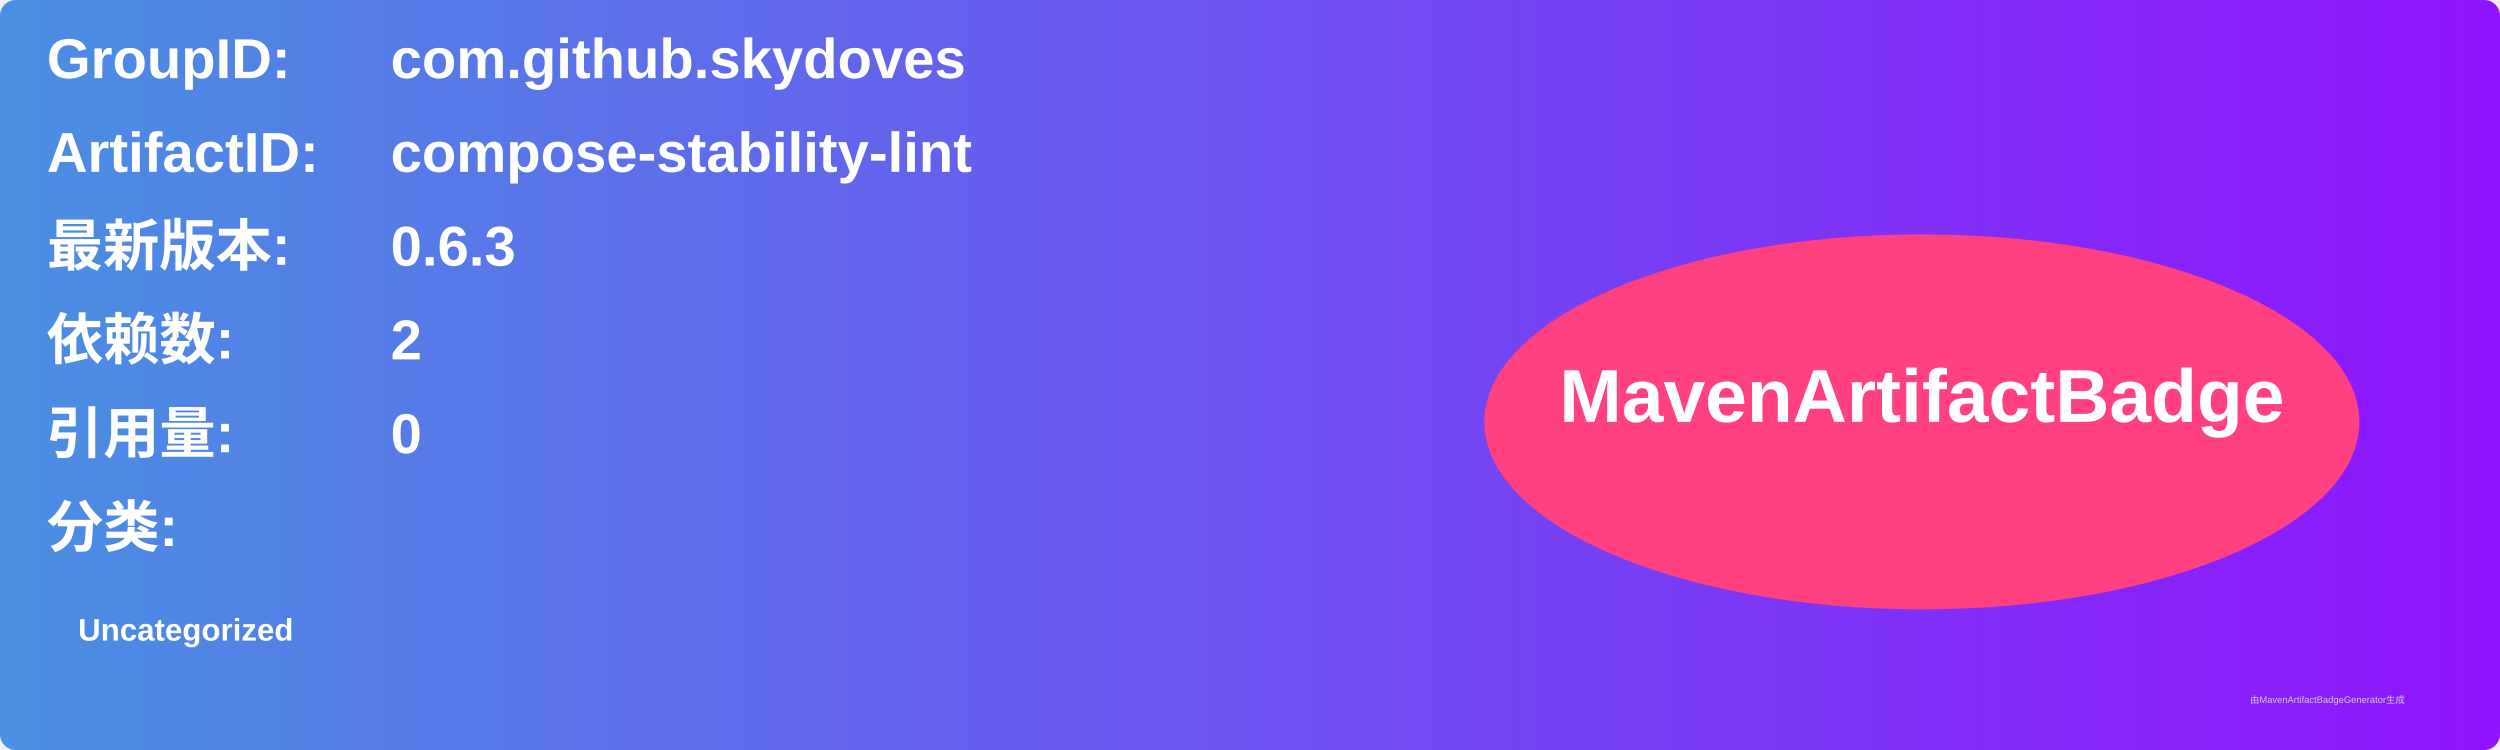
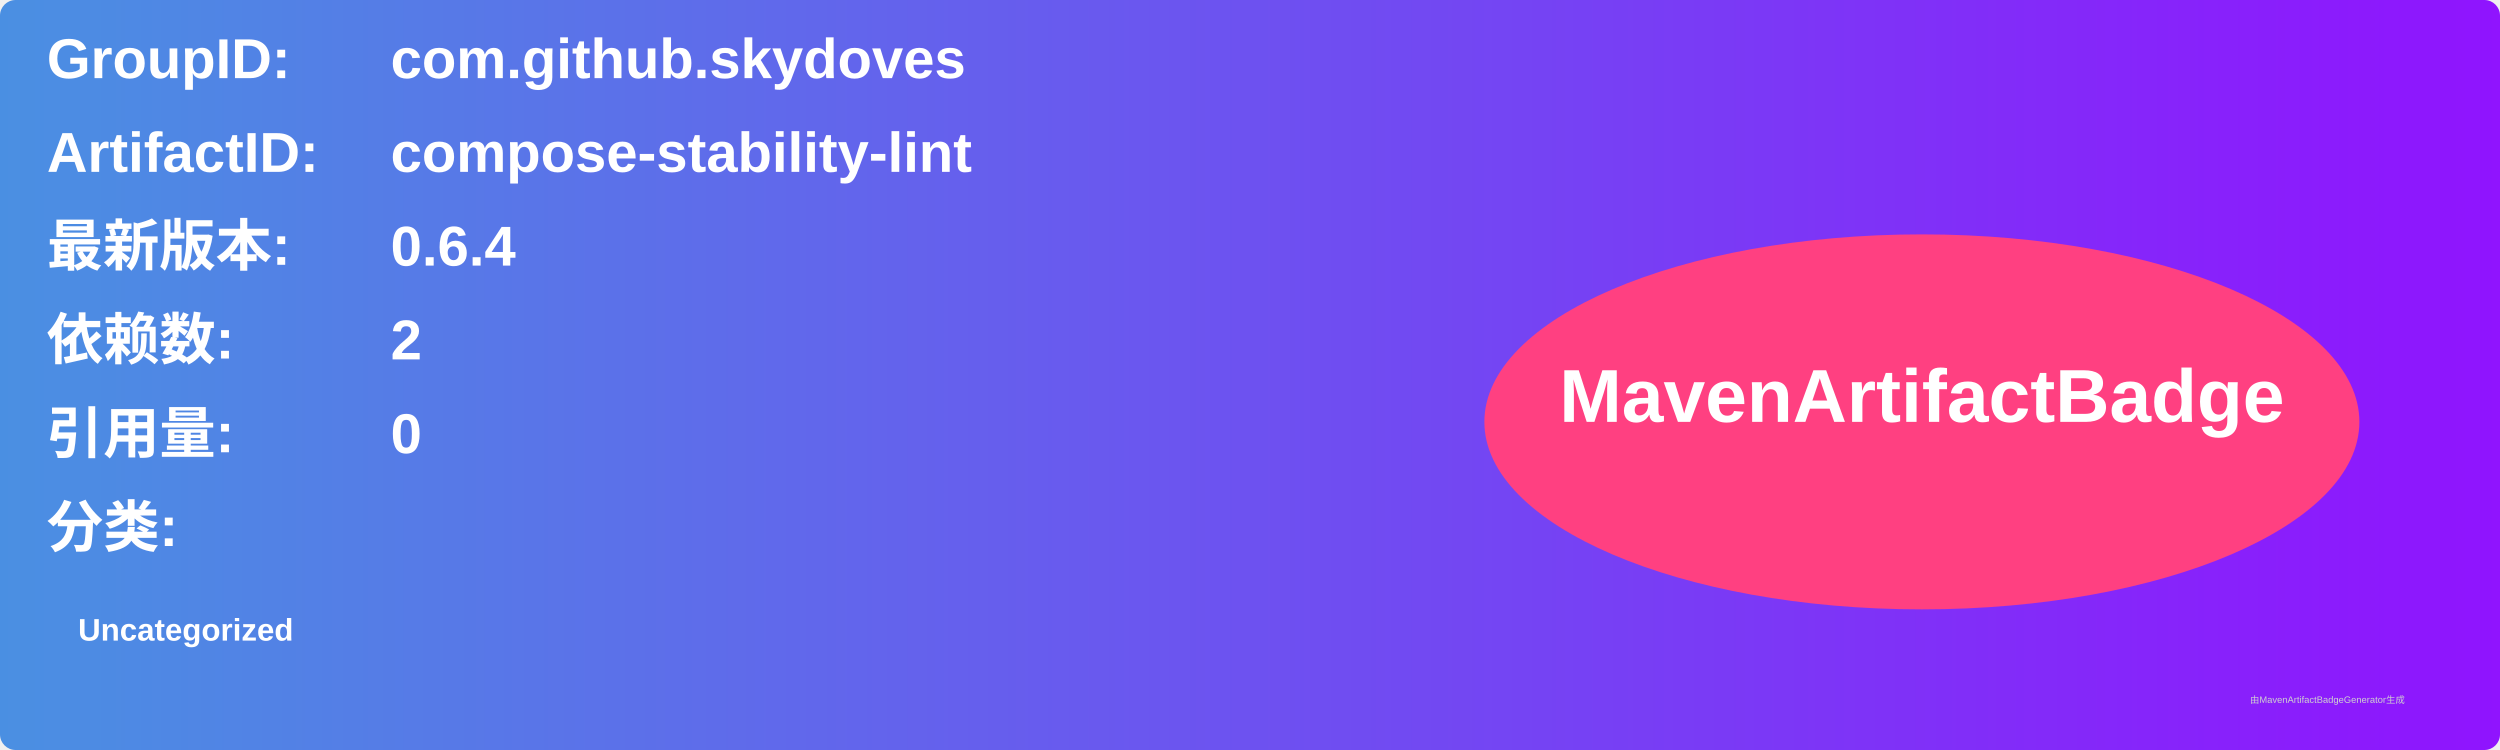
<svg xmlns="http://www.w3.org/2000/svg" width="800" height="240" viewBox="0 0 800 240">
  <linearGradient id="grad" x1="0%" y1="0%" x2="100%" y2="0%">
    <stop offset="0%" stop-color="#4a90e2" />
    <stop offset="100%" stop-color="#9013fe" />
  </linearGradient>
  <rect width="100%" height="100%" rx="5" ry="5" fill="url(#grad)" />
  <g transform="translate(15, 15)">
    <text x="0" y="10" font-family="Arial" font-size="18" fill="white" font-weight="bold" width="260">GroupID:</text>
    <text x="110" y="10" font-family="Arial" font-size="18" fill="white" font-weight="bold" width="460">com.github.skydoves</text>
    <text x="0" y="40" font-family="Arial" font-size="18" fill="white" font-weight="bold" width="260">ArtifactID:</text>
    <text x="110" y="40" font-family="Arial" font-size="18" fill="white" font-weight="bold" width="460">compose-stability-lint</text>
    <text x="0" y="70" font-family="Arial" font-size="18" fill="white" font-weight="bold">最新版本:</text>
    <text x="110" y="70" font-family="Arial" font-size="18" fill="white" font-weight="bold">
-       <tspan font-weight="bold">0.6.3</tspan>
+       <tspan font-weight="bold">0.6.4</tspan>
    </text>
    <text x="0" y="100" font-family="Arial" font-size="18" fill="white" font-weight="bold">依赖数: </text>
    <text x="110" y="100" font-family="Arial" font-size="18" fill="white">
      <tspan font-weight="bold">2</tspan>
    </text>
    <text x="0" y="130" font-family="Arial" font-size="18" fill="white" font-weight="bold">引用量: </text>
    <text x="110" y="130" font-family="Arial" font-size="18" fill="white">
      <tspan font-weight="bold">0</tspan>
    </text>
    <text x="0" y="160" font-family="Arial" font-size="18" fill="white" font-weight="bold">分类:</text>
    <text x="10" y="190" font-family="Arial" font-size="10" fill="white">
      <tspan font-weight="bold">Uncategorized</tspan>
    </text>
    <ellipse cx="600" cy="120" rx="140" ry="60" fill="#ff4081" />
    <text x="600" y="120" text-anchor="middle" font-family="Arial" font-size="24" fill="white" font-weight="bold">MavenArtifactBadge</text>
  </g>
  <text x="720" y="225" font-family="Arial" font-size="3" fill="#d0d0d0">由MavenArtifactBadgeGenerator生成</text>
</svg>
